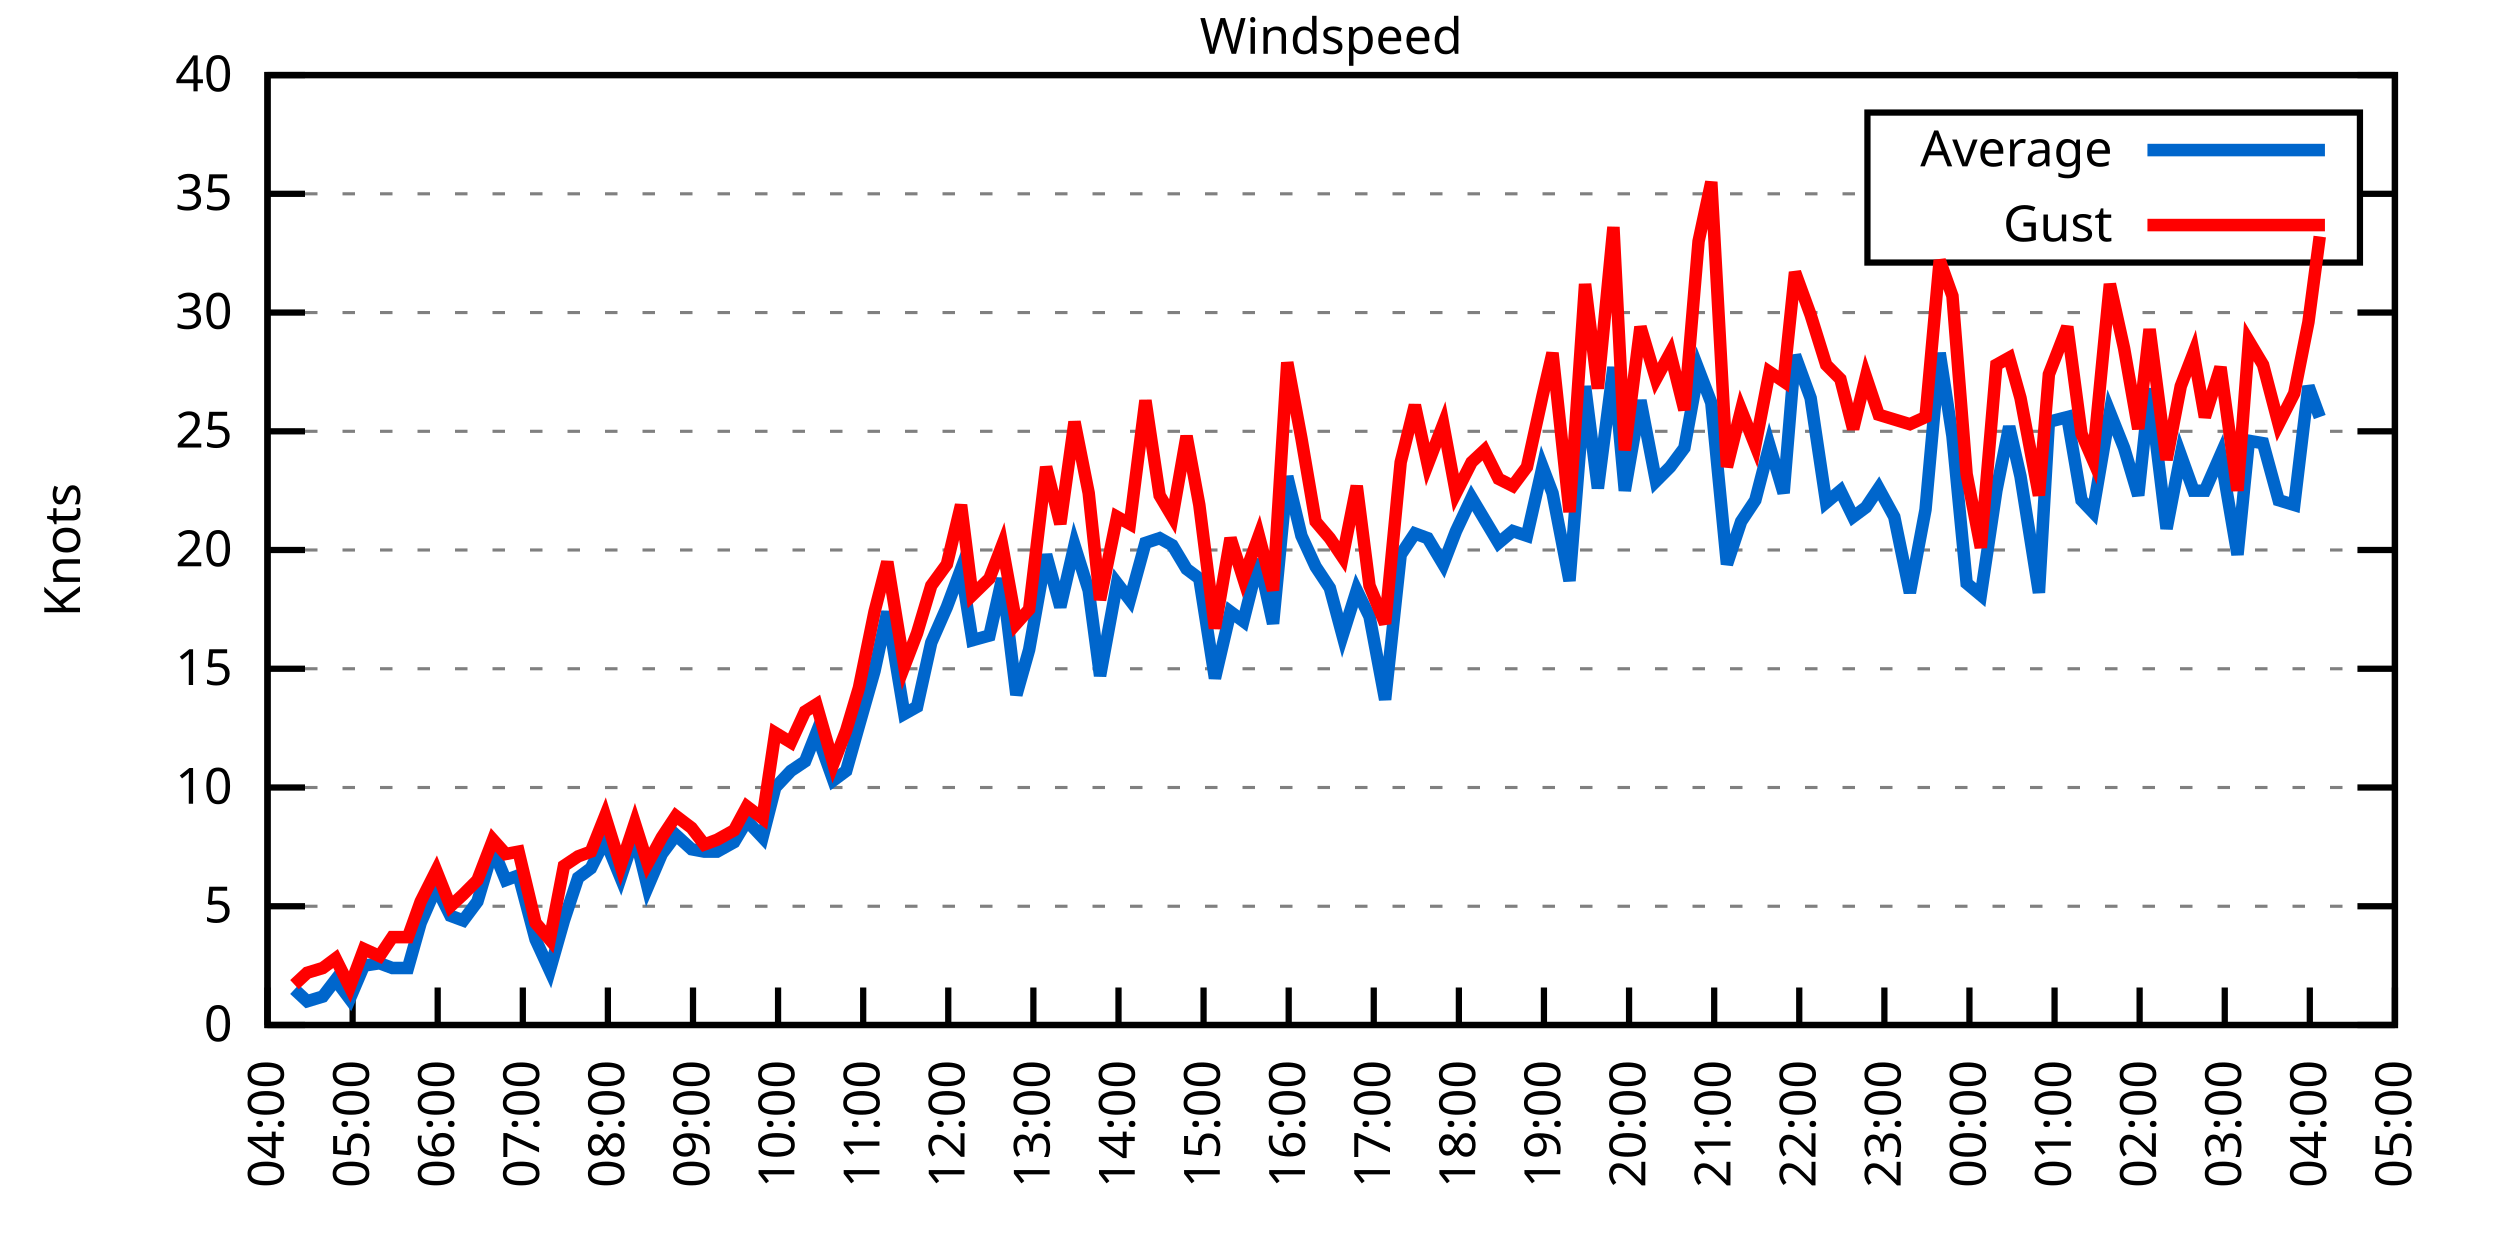
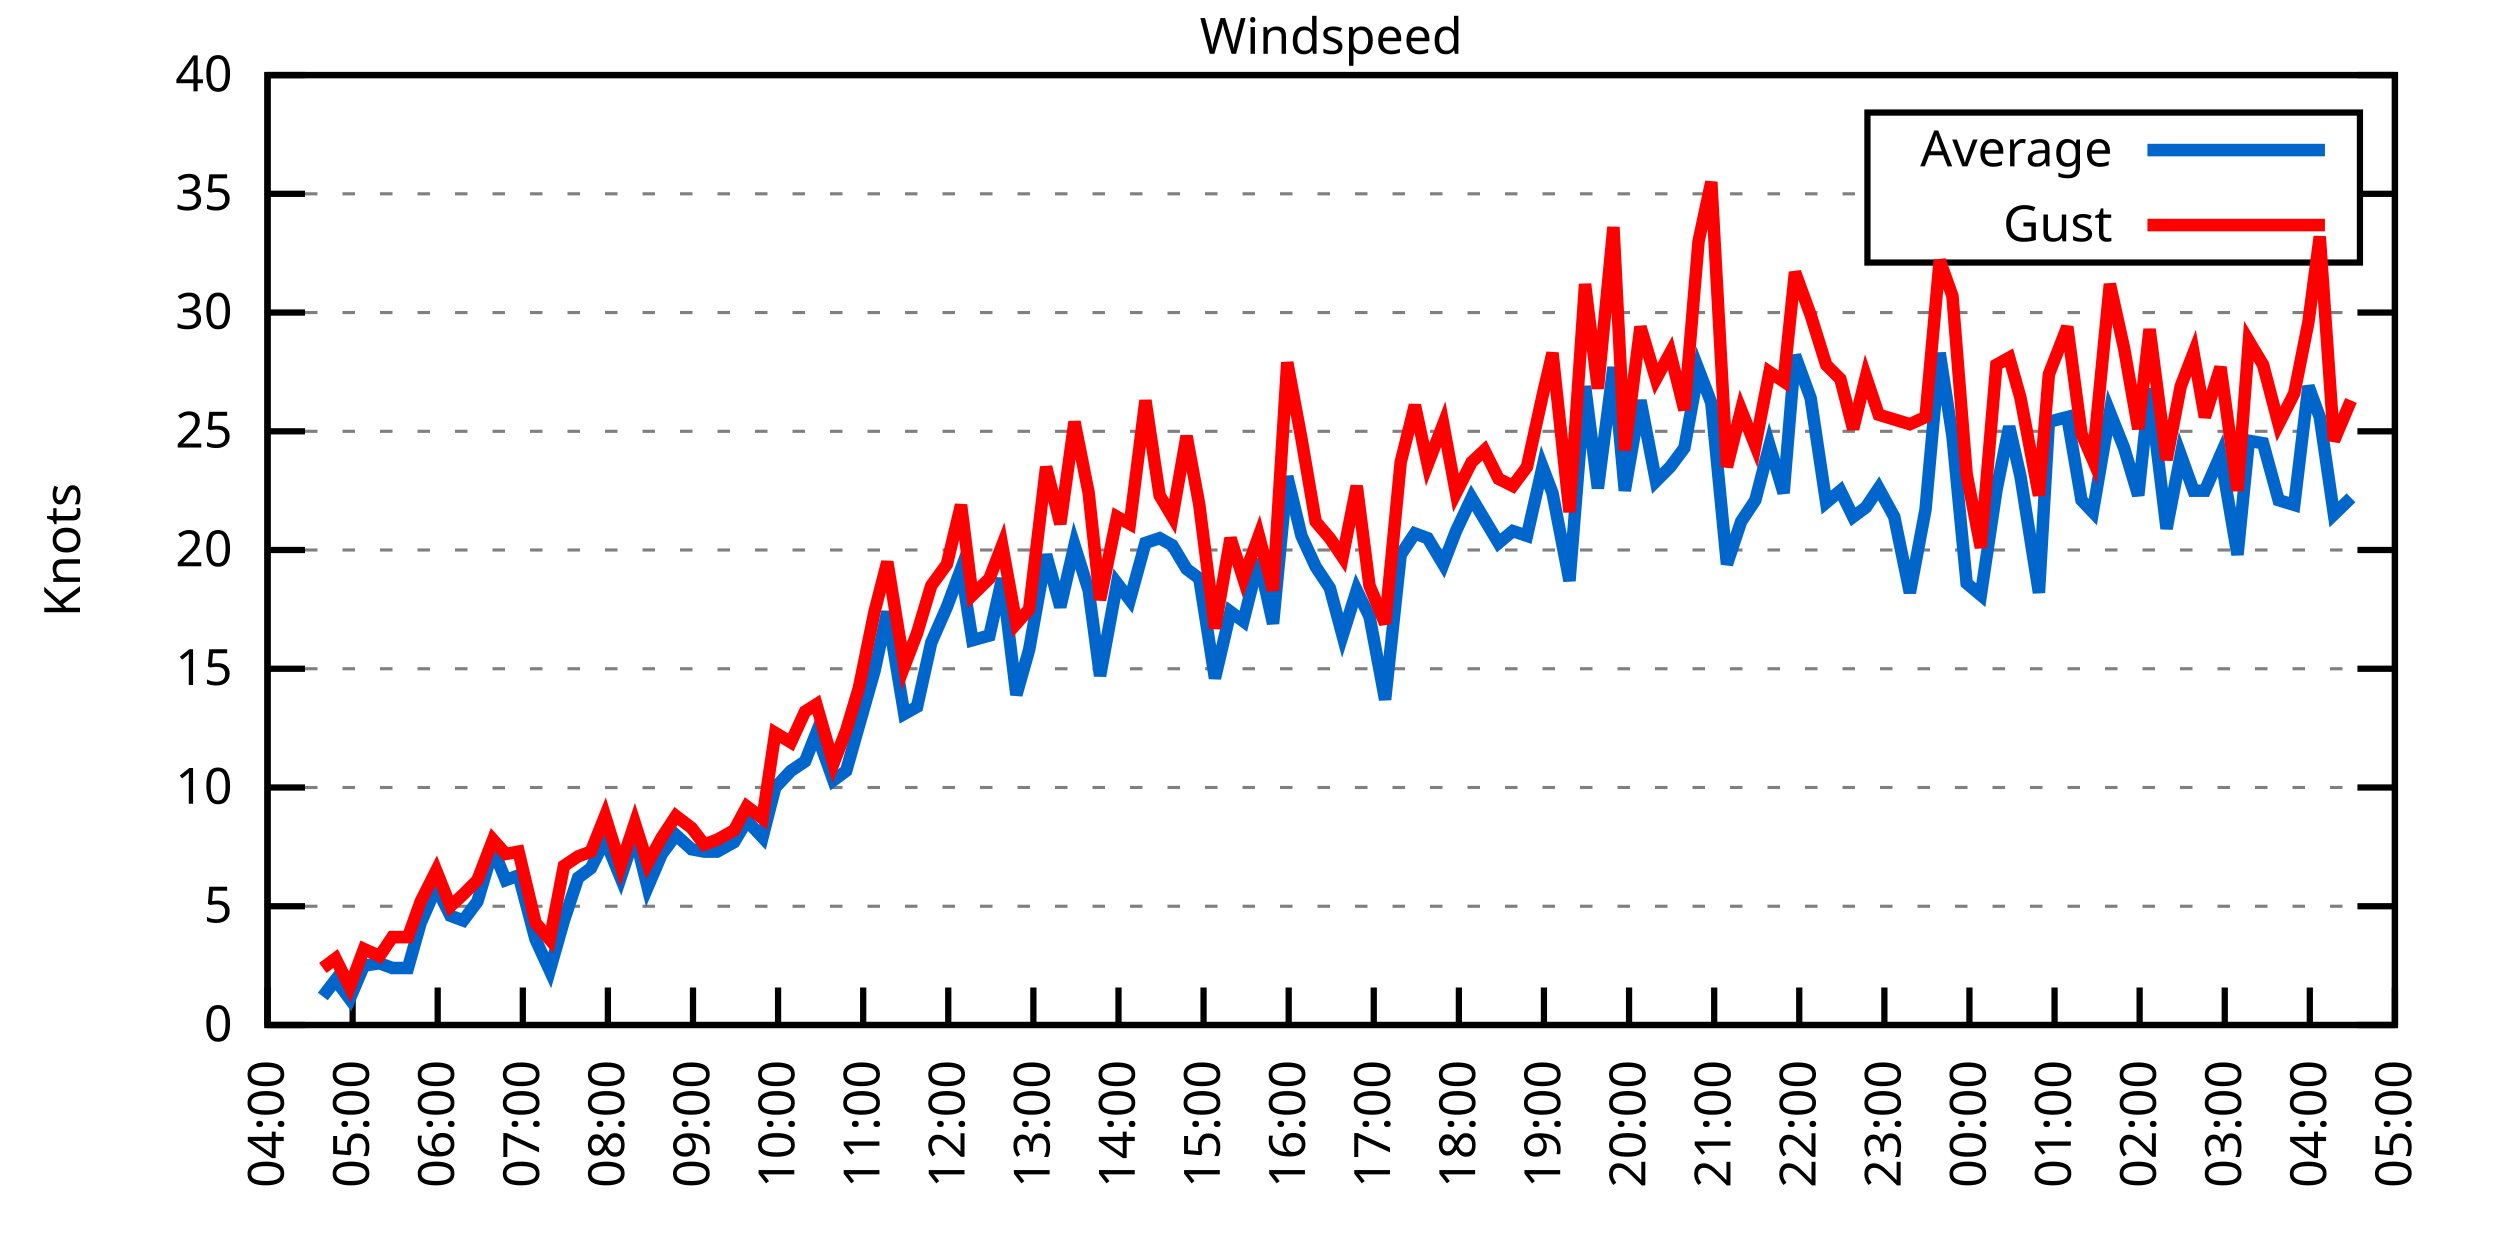
<svg xmlns="http://www.w3.org/2000/svg" xmlns:xlink="http://www.w3.org/1999/xlink" width="400" height="200" viewBox="0 0 400 200">
  <g id="gnuplot_canvas">
    <rect x="0" y="0" width="400" height="200" fill="none" />
    <defs>
      <circle id="gpDot" r="0.5" stroke-width="0.5" stroke="currentColor" />
      <path id="gpPt0" stroke-width="0.333" stroke="currentColor" d="M-1,0 h2 M0,-1 v2" />
      <path id="gpPt1" stroke-width="0.333" stroke="currentColor" d="M-1,-1 L1,1 M1,-1 L-1,1" />
      <path id="gpPt2" stroke-width="0.333" stroke="currentColor" d="M-1,0 L1,0 M0,-1 L0,1 M-1,-1 L1,1 M-1,1 L1,-1" />
      <rect id="gpPt3" stroke-width="0.333" stroke="currentColor" x="-1" y="-1" width="2" height="2" />
      <rect id="gpPt4" stroke-width="0.333" stroke="currentColor" fill="currentColor" x="-1" y="-1" width="2" height="2" />
      <circle id="gpPt5" stroke-width="0.333" stroke="currentColor" cx="0" cy="0" r="1" />
      <use xlink:href="#gpPt5" id="gpPt6" fill="currentColor" stroke="none" />
      <path id="gpPt7" stroke-width="0.333" stroke="currentColor" d="M0,-1.33 L-1.33,0.67 L1.33,0.67 z" />
      <use xlink:href="#gpPt7" id="gpPt8" fill="currentColor" stroke="none" />
      <use xlink:href="#gpPt7" id="gpPt9" stroke="currentColor" transform="rotate(180)" />
      <use xlink:href="#gpPt9" id="gpPt10" fill="currentColor" stroke="none" />
      <use xlink:href="#gpPt3" id="gpPt11" stroke="currentColor" transform="rotate(45)" />
      <use xlink:href="#gpPt11" id="gpPt12" fill="currentColor" stroke="none" />
      <path id="gpPt13" stroke-width="0.333" stroke="currentColor" d="M0,1.330 L1.265,0.411 L0.782,-1.067 L-0.782,-1.076 L-1.265,0.411 z" />
      <use xlink:href="#gpPt13" id="gpPt14" fill="currentColor" stroke="none" />
      <filter id="textbox" filterUnits="objectBoundingBox" x="0" y="0" height="1" width="1">
        <feFlood flood-color="white" flood-opacity="1" result="bgnd" />
        <feComposite in="SourceGraphic" in2="bgnd" operator="atop" />
      </filter>
      <filter id="greybox" filterUnits="objectBoundingBox" x="0" y="0" height="1" width="1">
        <feFlood flood-color="lightgrey" flood-opacity="1" result="grey" />
        <feComposite in="SourceGraphic" in2="grey" operator="atop" />
      </filter>
    </defs>
    <g fill="none" color="white" stroke="currentColor" stroke-width="1.00" stroke-linecap="butt" stroke-linejoin="miter">
</g>
    <g fill="none" color="black" stroke="currentColor" stroke-width="1.00" stroke-linecap="butt" stroke-linejoin="miter">
      <g stroke="none" shape-rendering="crispEdges">
        <polygon fill="rgb(255, 255, 255)" points="42.80,164.00 383.18,164.00 383.18,12.02 42.80,12.02 " />
      </g>
    </g>
    <g fill="none" color="black" stroke="currentColor" stroke-width="1.00" stroke-linecap="butt" stroke-linejoin="miter">
</g>
    <g fill="none" color="black" stroke="black" stroke-width="0.50" stroke-linecap="butt" stroke-linejoin="miter">
</g>
    <g fill="none" color="gray" stroke="currentColor" stroke-width="0.50" stroke-linecap="butt" stroke-linejoin="miter">
      <path stroke="gray" stroke-dasharray="2,4" class="gridline" d="M42.80,164.00 L383.19,164.00  " />
    </g>
    <g fill="none" color="gray" stroke="gray" stroke-width="1.00" stroke-linecap="butt" stroke-linejoin="miter">
</g>
    <g fill="none" color="black" stroke="currentColor" stroke-width="1.00" stroke-linecap="butt" stroke-linejoin="miter">
      <path stroke="black" d="M42.80,164.00 L48.80,164.00 M383.19,164.00 L377.19,164.00  " />
      <g transform="translate(37.20,166.60)" stroke="none" fill="black" font-family="Sans" font-size="8.00" text-anchor="end">
        <text>
          <tspan font-family="Sans"> 0</tspan>
        </text>
      </g>
    </g>
    <g fill="none" color="black" stroke="currentColor" stroke-width="1.00" stroke-linecap="butt" stroke-linejoin="miter">
</g>
    <g fill="none" color="black" stroke="black" stroke-width="0.50" stroke-linecap="butt" stroke-linejoin="miter">
</g>
    <g fill="none" color="gray" stroke="currentColor" stroke-width="0.50" stroke-linecap="butt" stroke-linejoin="miter">
      <path stroke="gray" stroke-dasharray="2,4" class="gridline" d="M42.80,145.00 L383.19,145.00  " />
    </g>
    <g fill="none" color="gray" stroke="gray" stroke-width="1.00" stroke-linecap="butt" stroke-linejoin="miter">
</g>
    <g fill="none" color="black" stroke="currentColor" stroke-width="1.00" stroke-linecap="butt" stroke-linejoin="miter">
      <path stroke="black" d="M42.80,145.00 L48.80,145.00 M383.19,145.00 L377.19,145.00  " />
      <g transform="translate(37.20,147.60)" stroke="none" fill="black" font-family="Sans" font-size="8.00" text-anchor="end">
        <text>
          <tspan font-family="Sans"> 5</tspan>
        </text>
      </g>
    </g>
    <g fill="none" color="black" stroke="currentColor" stroke-width="1.00" stroke-linecap="butt" stroke-linejoin="miter">
</g>
    <g fill="none" color="black" stroke="black" stroke-width="0.50" stroke-linecap="butt" stroke-linejoin="miter">
</g>
    <g fill="none" color="gray" stroke="currentColor" stroke-width="0.50" stroke-linecap="butt" stroke-linejoin="miter">
      <path stroke="gray" stroke-dasharray="2,4" class="gridline" d="M42.80,126.00 L383.19,126.00  " />
    </g>
    <g fill="none" color="gray" stroke="gray" stroke-width="1.00" stroke-linecap="butt" stroke-linejoin="miter">
</g>
    <g fill="none" color="black" stroke="currentColor" stroke-width="1.00" stroke-linecap="butt" stroke-linejoin="miter">
      <path stroke="black" d="M42.80,126.00 L48.80,126.00 M383.19,126.00 L377.19,126.00  " />
      <g transform="translate(37.20,128.60)" stroke="none" fill="black" font-family="Sans" font-size="8.00" text-anchor="end">
        <text>
          <tspan font-family="Sans"> 10</tspan>
        </text>
      </g>
    </g>
    <g fill="none" color="black" stroke="currentColor" stroke-width="1.00" stroke-linecap="butt" stroke-linejoin="miter">
</g>
    <g fill="none" color="black" stroke="black" stroke-width="0.50" stroke-linecap="butt" stroke-linejoin="miter">
</g>
    <g fill="none" color="gray" stroke="currentColor" stroke-width="0.50" stroke-linecap="butt" stroke-linejoin="miter">
      <path stroke="gray" stroke-dasharray="2,4" class="gridline" d="M42.80,107.00 L383.19,107.00  " />
    </g>
    <g fill="none" color="gray" stroke="gray" stroke-width="1.00" stroke-linecap="butt" stroke-linejoin="miter">
</g>
    <g fill="none" color="black" stroke="currentColor" stroke-width="1.00" stroke-linecap="butt" stroke-linejoin="miter">
      <path stroke="black" d="M42.80,107.00 L48.80,107.00 M383.19,107.00 L377.19,107.00  " />
      <g transform="translate(37.20,109.60)" stroke="none" fill="black" font-family="Sans" font-size="8.00" text-anchor="end">
        <text>
          <tspan font-family="Sans"> 15</tspan>
        </text>
      </g>
    </g>
    <g fill="none" color="black" stroke="currentColor" stroke-width="1.00" stroke-linecap="butt" stroke-linejoin="miter">
</g>
    <g fill="none" color="black" stroke="black" stroke-width="0.50" stroke-linecap="butt" stroke-linejoin="miter">
</g>
    <g fill="none" color="gray" stroke="currentColor" stroke-width="0.50" stroke-linecap="butt" stroke-linejoin="miter">
      <path stroke="gray" stroke-dasharray="2,4" class="gridline" d="M42.80,88.00 L383.19,88.00  " />
    </g>
    <g fill="none" color="gray" stroke="gray" stroke-width="1.00" stroke-linecap="butt" stroke-linejoin="miter">
</g>
    <g fill="none" color="black" stroke="currentColor" stroke-width="1.00" stroke-linecap="butt" stroke-linejoin="miter">
      <path stroke="black" d="M42.80,88.00 L48.80,88.00 M383.19,88.00 L377.19,88.00  " />
      <g transform="translate(37.20,90.60)" stroke="none" fill="black" font-family="Sans" font-size="8.00" text-anchor="end">
        <text>
          <tspan font-family="Sans"> 20</tspan>
        </text>
      </g>
    </g>
    <g fill="none" color="black" stroke="currentColor" stroke-width="1.00" stroke-linecap="butt" stroke-linejoin="miter">
</g>
    <g fill="none" color="black" stroke="black" stroke-width="0.50" stroke-linecap="butt" stroke-linejoin="miter">
</g>
    <g fill="none" color="gray" stroke="currentColor" stroke-width="0.50" stroke-linecap="butt" stroke-linejoin="miter">
      <path stroke="gray" stroke-dasharray="2,4" class="gridline" d="M42.80,69.01 L383.19,69.01  " />
    </g>
    <g fill="none" color="gray" stroke="gray" stroke-width="1.00" stroke-linecap="butt" stroke-linejoin="miter">
</g>
    <g fill="none" color="black" stroke="currentColor" stroke-width="1.00" stroke-linecap="butt" stroke-linejoin="miter">
      <path stroke="black" d="M42.80,69.01 L48.80,69.01 M383.19,69.01 L377.19,69.01  " />
      <g transform="translate(37.20,71.61)" stroke="none" fill="black" font-family="Sans" font-size="8.00" text-anchor="end">
        <text>
          <tspan font-family="Sans"> 25</tspan>
        </text>
      </g>
    </g>
    <g fill="none" color="black" stroke="currentColor" stroke-width="1.00" stroke-linecap="butt" stroke-linejoin="miter">
</g>
    <g fill="none" color="black" stroke="black" stroke-width="0.50" stroke-linecap="butt" stroke-linejoin="miter">
</g>
    <g fill="none" color="gray" stroke="currentColor" stroke-width="0.50" stroke-linecap="butt" stroke-linejoin="miter">
      <path stroke="gray" stroke-dasharray="2,4" class="gridline" d="M42.80,50.01 L383.19,50.01  " />
    </g>
    <g fill="none" color="gray" stroke="gray" stroke-width="1.00" stroke-linecap="butt" stroke-linejoin="miter">
</g>
    <g fill="none" color="black" stroke="currentColor" stroke-width="1.00" stroke-linecap="butt" stroke-linejoin="miter">
      <path stroke="black" d="M42.80,50.01 L48.80,50.01 M383.19,50.01 L377.19,50.01  " />
      <g transform="translate(37.20,52.61)" stroke="none" fill="black" font-family="Sans" font-size="8.00" text-anchor="end">
        <text>
          <tspan font-family="Sans"> 30</tspan>
        </text>
      </g>
    </g>
    <g fill="none" color="black" stroke="currentColor" stroke-width="1.00" stroke-linecap="butt" stroke-linejoin="miter">
</g>
    <g fill="none" color="black" stroke="black" stroke-width="0.50" stroke-linecap="butt" stroke-linejoin="miter">
</g>
    <g fill="none" color="gray" stroke="currentColor" stroke-width="0.50" stroke-linecap="butt" stroke-linejoin="miter">
      <path stroke="gray" stroke-dasharray="2,4" class="gridline" d="M42.80,31.01 L298.79,31.01 M377.59,31.01 L383.19,31.01  " />
    </g>
    <g fill="none" color="gray" stroke="gray" stroke-width="1.00" stroke-linecap="butt" stroke-linejoin="miter">
</g>
    <g fill="none" color="black" stroke="currentColor" stroke-width="1.00" stroke-linecap="butt" stroke-linejoin="miter">
      <path stroke="black" d="M42.80,31.01 L48.80,31.01 M383.19,31.01 L377.19,31.01  " />
      <g transform="translate(37.20,33.61)" stroke="none" fill="black" font-family="Sans" font-size="8.00" text-anchor="end">
        <text>
          <tspan font-family="Sans"> 35</tspan>
        </text>
      </g>
    </g>
    <g fill="none" color="black" stroke="currentColor" stroke-width="1.00" stroke-linecap="butt" stroke-linejoin="miter">
</g>
    <g fill="none" color="black" stroke="black" stroke-width="0.50" stroke-linecap="butt" stroke-linejoin="miter">
</g>
    <g fill="none" color="gray" stroke="currentColor" stroke-width="0.50" stroke-linecap="butt" stroke-linejoin="miter">
      <path stroke="gray" stroke-dasharray="2,4" class="gridline" d="M42.80,12.01 L383.19,12.01  " />
    </g>
    <g fill="none" color="gray" stroke="gray" stroke-width="1.00" stroke-linecap="butt" stroke-linejoin="miter">
</g>
    <g fill="none" color="black" stroke="currentColor" stroke-width="1.00" stroke-linecap="butt" stroke-linejoin="miter">
      <path stroke="black" d="M42.80,12.01 L48.80,12.01 M383.19,12.01 L377.19,12.01  " />
      <g transform="translate(37.20,14.61)" stroke="none" fill="black" font-family="Sans" font-size="8.00" text-anchor="end">
        <text>
          <tspan font-family="Sans"> 40</tspan>
        </text>
      </g>
    </g>
    <g fill="none" color="black" stroke="currentColor" stroke-width="1.00" stroke-linecap="butt" stroke-linejoin="miter">
      <path stroke="black" d="M42.80,164.00 L42.80,158.00  " />
      <g transform="translate(45.40,169.60) rotate(270.00)" stroke="none" fill="black" font-family="Sans" font-size="8.00" text-anchor="end">
        <text>
          <tspan font-family="Sans">04:00</tspan>
        </text>
      </g>
    </g>
    <g fill="none" color="black" stroke="currentColor" stroke-width="1.00" stroke-linecap="butt" stroke-linejoin="miter">
      <path stroke="black" d="M56.42,164.00 L56.42,158.00  " />
      <g transform="translate(59.02,169.60) rotate(270.00)" stroke="none" fill="black" font-family="Sans" font-size="8.00" text-anchor="end">
        <text>
          <tspan font-family="Sans">05:00</tspan>
        </text>
      </g>
    </g>
    <g fill="none" color="black" stroke="currentColor" stroke-width="1.00" stroke-linecap="butt" stroke-linejoin="miter">
      <path stroke="black" d="M70.03,164.00 L70.03,158.00  " />
      <g transform="translate(72.63,169.60) rotate(270.00)" stroke="none" fill="black" font-family="Sans" font-size="8.00" text-anchor="end">
        <text>
          <tspan font-family="Sans">06:00</tspan>
        </text>
      </g>
    </g>
    <g fill="none" color="black" stroke="currentColor" stroke-width="1.00" stroke-linecap="butt" stroke-linejoin="miter">
      <path stroke="black" d="M83.65,164.00 L83.65,158.00  " />
      <g transform="translate(86.25,169.60) rotate(270.00)" stroke="none" fill="black" font-family="Sans" font-size="8.00" text-anchor="end">
        <text>
          <tspan font-family="Sans">07:00</tspan>
        </text>
      </g>
    </g>
    <g fill="none" color="black" stroke="currentColor" stroke-width="1.00" stroke-linecap="butt" stroke-linejoin="miter">
      <path stroke="black" d="M97.26,164.00 L97.26,158.00  " />
      <g transform="translate(99.86,169.60) rotate(270.00)" stroke="none" fill="black" font-family="Sans" font-size="8.00" text-anchor="end">
        <text>
          <tspan font-family="Sans">08:00</tspan>
        </text>
      </g>
    </g>
    <g fill="none" color="black" stroke="currentColor" stroke-width="1.00" stroke-linecap="butt" stroke-linejoin="miter">
      <path stroke="black" d="M110.88,164.00 L110.88,158.00  " />
      <g transform="translate(113.48,169.60) rotate(270.00)" stroke="none" fill="black" font-family="Sans" font-size="8.00" text-anchor="end">
        <text>
          <tspan font-family="Sans">09:00</tspan>
        </text>
      </g>
    </g>
    <g fill="none" color="black" stroke="currentColor" stroke-width="1.00" stroke-linecap="butt" stroke-linejoin="miter">
      <path stroke="black" d="M124.49,164.00 L124.49,158.00  " />
      <g transform="translate(127.09,169.60) rotate(270.00)" stroke="none" fill="black" font-family="Sans" font-size="8.00" text-anchor="end">
        <text>
          <tspan font-family="Sans">10:00</tspan>
        </text>
      </g>
    </g>
    <g fill="none" color="black" stroke="currentColor" stroke-width="1.00" stroke-linecap="butt" stroke-linejoin="miter">
      <path stroke="black" d="M138.11,164.00 L138.11,158.00  " />
      <g transform="translate(140.71,169.60) rotate(270.00)" stroke="none" fill="black" font-family="Sans" font-size="8.00" text-anchor="end">
        <text>
          <tspan font-family="Sans">11:00</tspan>
        </text>
      </g>
    </g>
    <g fill="none" color="black" stroke="currentColor" stroke-width="1.00" stroke-linecap="butt" stroke-linejoin="miter">
      <path stroke="black" d="M151.72,164.00 L151.72,158.00  " />
      <g transform="translate(154.32,169.60) rotate(270.00)" stroke="none" fill="black" font-family="Sans" font-size="8.00" text-anchor="end">
        <text>
          <tspan font-family="Sans">12:00</tspan>
        </text>
      </g>
    </g>
    <g fill="none" color="black" stroke="currentColor" stroke-width="1.00" stroke-linecap="butt" stroke-linejoin="miter">
      <path stroke="black" d="M165.34,164.00 L165.34,158.00  " />
      <g transform="translate(167.94,169.60) rotate(270.00)" stroke="none" fill="black" font-family="Sans" font-size="8.00" text-anchor="end">
        <text>
          <tspan font-family="Sans">13:00</tspan>
        </text>
      </g>
    </g>
    <g fill="none" color="black" stroke="currentColor" stroke-width="1.00" stroke-linecap="butt" stroke-linejoin="miter">
      <path stroke="black" d="M178.96,164.00 L178.96,158.00  " />
      <g transform="translate(181.56,169.60) rotate(270.00)" stroke="none" fill="black" font-family="Sans" font-size="8.00" text-anchor="end">
        <text>
          <tspan font-family="Sans">14:00</tspan>
        </text>
      </g>
    </g>
    <g fill="none" color="black" stroke="currentColor" stroke-width="1.00" stroke-linecap="butt" stroke-linejoin="miter">
      <path stroke="black" d="M192.57,164.00 L192.57,158.00  " />
      <g transform="translate(195.17,169.60) rotate(270.00)" stroke="none" fill="black" font-family="Sans" font-size="8.00" text-anchor="end">
        <text>
          <tspan font-family="Sans">15:00</tspan>
        </text>
      </g>
    </g>
    <g fill="none" color="black" stroke="currentColor" stroke-width="1.00" stroke-linecap="butt" stroke-linejoin="miter">
      <path stroke="black" d="M206.19,164.00 L206.19,158.00  " />
      <g transform="translate(208.79,169.60) rotate(270.00)" stroke="none" fill="black" font-family="Sans" font-size="8.00" text-anchor="end">
        <text>
          <tspan font-family="Sans">16:00</tspan>
        </text>
      </g>
    </g>
    <g fill="none" color="black" stroke="currentColor" stroke-width="1.00" stroke-linecap="butt" stroke-linejoin="miter">
      <path stroke="black" d="M219.80,164.00 L219.80,158.00  " />
      <g transform="translate(222.40,169.60) rotate(270.00)" stroke="none" fill="black" font-family="Sans" font-size="8.00" text-anchor="end">
        <text>
          <tspan font-family="Sans">17:00</tspan>
        </text>
      </g>
    </g>
    <g fill="none" color="black" stroke="currentColor" stroke-width="1.00" stroke-linecap="butt" stroke-linejoin="miter">
      <path stroke="black" d="M233.42,164.00 L233.42,158.00  " />
      <g transform="translate(236.02,169.60) rotate(270.00)" stroke="none" fill="black" font-family="Sans" font-size="8.00" text-anchor="end">
        <text>
          <tspan font-family="Sans">18:00</tspan>
        </text>
      </g>
    </g>
    <g fill="none" color="black" stroke="currentColor" stroke-width="1.00" stroke-linecap="butt" stroke-linejoin="miter">
      <path stroke="black" d="M247.03,164.00 L247.03,158.00  " />
      <g transform="translate(249.63,169.60) rotate(270.00)" stroke="none" fill="black" font-family="Sans" font-size="8.00" text-anchor="end">
        <text>
          <tspan font-family="Sans">19:00</tspan>
        </text>
      </g>
    </g>
    <g fill="none" color="black" stroke="currentColor" stroke-width="1.00" stroke-linecap="butt" stroke-linejoin="miter">
      <path stroke="black" d="M260.65,164.00 L260.65,158.00  " />
      <g transform="translate(263.25,169.60) rotate(270.00)" stroke="none" fill="black" font-family="Sans" font-size="8.00" text-anchor="end">
        <text>
          <tspan font-family="Sans">20:00</tspan>
        </text>
      </g>
    </g>
    <g fill="none" color="black" stroke="currentColor" stroke-width="1.00" stroke-linecap="butt" stroke-linejoin="miter">
      <path stroke="black" d="M274.27,164.00 L274.27,158.00  " />
      <g transform="translate(276.87,169.60) rotate(270.00)" stroke="none" fill="black" font-family="Sans" font-size="8.00" text-anchor="end">
        <text>
          <tspan font-family="Sans">21:00</tspan>
        </text>
      </g>
    </g>
    <g fill="none" color="black" stroke="currentColor" stroke-width="1.00" stroke-linecap="butt" stroke-linejoin="miter">
      <path stroke="black" d="M287.88,164.00 L287.88,158.00  " />
      <g transform="translate(290.48,169.60) rotate(270.00)" stroke="none" fill="black" font-family="Sans" font-size="8.00" text-anchor="end">
        <text>
          <tspan font-family="Sans">22:00</tspan>
        </text>
      </g>
    </g>
    <g fill="none" color="black" stroke="currentColor" stroke-width="1.00" stroke-linecap="butt" stroke-linejoin="miter">
      <path stroke="black" d="M301.50,164.00 L301.50,158.00  " />
      <g transform="translate(304.10,169.60) rotate(270.00)" stroke="none" fill="black" font-family="Sans" font-size="8.00" text-anchor="end">
        <text>
          <tspan font-family="Sans">23:00</tspan>
        </text>
      </g>
    </g>
    <g fill="none" color="black" stroke="currentColor" stroke-width="1.00" stroke-linecap="butt" stroke-linejoin="miter">
      <path stroke="black" d="M315.11,164.00 L315.11,158.00  " />
      <g transform="translate(317.71,169.60) rotate(270.00)" stroke="none" fill="black" font-family="Sans" font-size="8.00" text-anchor="end">
        <text>
          <tspan font-family="Sans">00:00</tspan>
        </text>
      </g>
    </g>
    <g fill="none" color="black" stroke="currentColor" stroke-width="1.00" stroke-linecap="butt" stroke-linejoin="miter">
      <path stroke="black" d="M328.73,164.00 L328.73,158.00  " />
      <g transform="translate(331.33,169.60) rotate(270.00)" stroke="none" fill="black" font-family="Sans" font-size="8.00" text-anchor="end">
        <text>
          <tspan font-family="Sans">01:00</tspan>
        </text>
      </g>
    </g>
    <g fill="none" color="black" stroke="currentColor" stroke-width="1.00" stroke-linecap="butt" stroke-linejoin="miter">
      <path stroke="black" d="M342.34,164.00 L342.34,158.00  " />
      <g transform="translate(344.94,169.60) rotate(270.00)" stroke="none" fill="black" font-family="Sans" font-size="8.00" text-anchor="end">
        <text>
          <tspan font-family="Sans">02:00</tspan>
        </text>
      </g>
    </g>
    <g fill="none" color="black" stroke="currentColor" stroke-width="1.00" stroke-linecap="butt" stroke-linejoin="miter">
      <path stroke="black" d="M355.96,164.00 L355.96,158.00  " />
      <g transform="translate(358.56,169.60) rotate(270.00)" stroke="none" fill="black" font-family="Sans" font-size="8.00" text-anchor="end">
        <text>
          <tspan font-family="Sans">03:00</tspan>
        </text>
      </g>
    </g>
    <g fill="none" color="black" stroke="currentColor" stroke-width="1.00" stroke-linecap="butt" stroke-linejoin="miter">
      <path stroke="black" d="M369.57,164.00 L369.57,158.00  " />
      <g transform="translate(372.17,169.60) rotate(270.00)" stroke="none" fill="black" font-family="Sans" font-size="8.00" text-anchor="end">
        <text>
          <tspan font-family="Sans">04:00</tspan>
        </text>
      </g>
    </g>
    <g fill="none" color="black" stroke="currentColor" stroke-width="1.00" stroke-linecap="butt" stroke-linejoin="miter">
      <path stroke="black" d="M383.19,164.00 L383.19,158.00  " />
      <g transform="translate(385.79,169.60) rotate(270.00)" stroke="none" fill="black" font-family="Sans" font-size="8.00" text-anchor="end">
        <text>
          <tspan font-family="Sans">05:00</tspan>
        </text>
      </g>
    </g>
    <g fill="none" color="black" stroke="currentColor" stroke-width="1.00" stroke-linecap="butt" stroke-linejoin="miter">
</g>
    <g fill="none" color="black" stroke="currentColor" stroke-width="1.00" stroke-linecap="butt" stroke-linejoin="miter">
      <path stroke="black" d="M42.80,12.01 L42.80,164.00 L383.19,164.00 L383.19,12.01 L42.80,12.01 Z  " />
    </g>
    <g fill="none" color="black" stroke="currentColor" stroke-width="1.00" stroke-linecap="butt" stroke-linejoin="miter">
</g>
    <g fill="none" color="black" stroke="currentColor" stroke-width="1.00" stroke-linecap="butt" stroke-linejoin="miter">
      <path stroke="black" d="M298.79,42.01 L298.79,18.01 L377.59,18.01 L377.59,42.01 L298.79,42.01 Z  " />
    </g>
    <g id="Windspeed_plot_1">
      <g fill="none" color="white" stroke="black" stroke-width="2.00" stroke-linecap="butt" stroke-linejoin="miter">
</g>
      <g fill="none" color="black" stroke="currentColor" stroke-width="2.00" stroke-linecap="butt" stroke-linejoin="miter">
        <g transform="translate(337.99,26.61)" stroke="none" fill="black" font-family="Sans" font-size="8.00" text-anchor="end">
          <text>
            <tspan font-family="Sans">Average</tspan>
          </text>
        </g>
      </g>
      <g fill="none" color="black" stroke="currentColor" stroke-width="2.00" stroke-linecap="butt" stroke-linejoin="miter">
-         <path stroke="rgb(  0, 102, 204)" d="M343.59,24.01 L371.99,24.01 M47.11,158.30 L49.15,160.20 L51.65,159.44 L53.69,156.78 L55.96,159.82 L58.23,154.50   L60.73,154.12 L62.77,154.88 L65.27,154.88 L67.31,147.66 L69.80,141.96 L72.07,146.52 L74.12,147.28 L76.39,144.24   L78.88,135.88 L80.92,140.82 L82.97,140.06 L85.69,150.32 L87.96,155.26 L90.23,147.28 L92.50,140.44 L94.54,138.92   L96.81,134.36 L99.30,140.44 L101.57,133.60 L103.62,141.96 L105.89,136.64 L108.15,133.60 L110.65,135.88 L112.69,136.26   L114.74,136.26 L117.46,134.74 L119.50,131.32 L122.00,133.98 L124.04,126.00 L126.54,123.34 L128.81,121.82 L130.62,117.26   L133.34,124.86 L135.39,123.34 L137.43,116.12 L139.92,107.38 L141.97,97.88 L144.69,114.22 L146.73,113.08 L149.00,102.82   L151.50,97.12 L153.77,91.04 L155.58,102.44 L158.31,101.68 L160.35,92.56 L162.62,111.18 L164.66,103.96 L167.38,88.76   L169.65,97.12 L171.92,87.25 L174.19,94.46 L176.01,108.14 L178.73,93.32 L180.77,95.98 L183.27,86.87 L185.54,86.11   L187.58,87.25 L189.85,91.04 L191.89,92.56 L194.39,108.52 L196.88,97.88 L198.93,99.40 L201.42,89.52 L203.69,99.78   L205.96,76.23 L208.23,85.73 L210.50,90.66 L212.77,94.08 L214.81,101.68 L217.08,94.46 L219.12,98.64 L221.62,111.94   L224.11,88.76 L226.38,85.35 L228.43,86.11 L230.92,90.28 L232.96,84.97 L235.46,79.65 L237.50,83.07 L239.77,86.87   L242.04,84.97 L244.31,85.73 L246.81,74.71 L248.40,78.89 L251.12,92.94 L253.61,61.79 L255.66,78.13 L258.15,58.75   L259.97,78.51 L262.47,64.07 L264.96,76.99 L267.23,74.71 L269.50,71.67 L271.77,59.13 L273.81,64.45 L276.31,90.28   L278.58,83.45 L280.85,80.03 L283.12,71.29 L285.38,78.89 L287.20,56.85 L289.70,63.69 L292.19,80.41 L294.46,78.51   L296.50,82.69 L298.55,81.17 L300.59,78.13 L303.08,82.69 L305.58,94.84 L308.08,81.55 L310.35,56.47 L312.39,69.77   L314.66,93.32 L316.93,95.22 L319.42,78.51 L321.47,68.25 L323.28,76.23 L326.23,94.84 L327.82,67.49 L330.77,66.73   L333.04,80.03 L334.85,81.93 L337.58,65.97 L339.85,71.67 L342.12,79.27 L343.93,62.17 L346.65,84.59 L348.92,72.81   L350.97,78.51 L352.78,78.51 L355.28,72.81 L358.00,88.76 L359.82,70.53 L362.09,70.91 L364.58,80.03 L367.08,80.79   L369.35,61.79 L371.16,66.73  " />
+         <path stroke="rgb(  0, 102, 204)" d="M343.59,24.01 L371.99,24.01 M51.65,159.44 L53.69,156.78 L55.96,159.82 L58.23,154.50 L60.73,154.12 L62.77,154.88   L65.27,154.88 L67.31,147.66 L69.80,141.96 L72.07,146.52 L74.12,147.28 L76.39,144.24 L78.88,135.88 L80.92,140.82   L82.97,140.06 L85.69,150.32 L87.96,155.26 L90.23,147.28 L92.50,140.44 L94.54,138.92 L96.81,134.36 L99.30,140.44   L101.57,133.60 L103.62,141.96 L105.89,136.64 L108.15,133.60 L110.65,135.88 L112.69,136.26 L114.74,136.26 L117.46,134.74   L119.50,131.32 L122.00,133.98 L124.04,126.00 L126.54,123.34 L128.81,121.82 L130.62,117.26 L133.34,124.86 L135.39,123.34   L137.43,116.12 L139.92,107.38 L141.97,97.88 L144.69,114.22 L146.73,113.08 L149.00,102.82 L151.50,97.12 L153.77,91.04   L155.58,102.44 L158.31,101.68 L160.35,92.56 L162.62,111.18 L164.66,103.96 L167.38,88.76 L169.65,97.12 L171.92,87.25   L174.19,94.46 L176.01,108.14 L178.73,93.32 L180.77,95.98 L183.27,86.87 L185.54,86.11 L187.58,87.25 L189.85,91.04   L191.89,92.56 L194.39,108.52 L196.88,97.88 L198.93,99.40 L201.42,89.52 L203.69,99.78 L205.96,76.23 L208.23,85.73   L210.50,90.66 L212.77,94.08 L214.81,101.68 L217.08,94.46 L219.12,98.64 L221.62,111.94 L224.11,88.76 L226.38,85.35   L228.43,86.11 L230.92,90.28 L232.96,84.97 L235.46,79.65 L237.50,83.07 L239.77,86.87 L242.04,84.97 L244.31,85.73   L246.81,74.71 L248.40,78.89 L251.12,92.94 L253.61,61.79 L255.66,78.13 L258.15,58.75 L259.97,78.51 L262.47,64.07   L264.96,76.99 L267.23,74.71 L269.50,71.67 L271.77,59.13 L273.81,64.45 L276.31,90.28 L278.58,83.45 L280.85,80.03   L283.12,71.29 L285.38,78.89 L287.20,56.85 L289.70,63.69 L292.19,80.41 L294.46,78.51 L296.50,82.69 L298.55,81.17   L300.59,78.13 L303.08,82.69 L305.58,94.84 L308.08,81.55 L310.35,56.47 L312.39,69.77 L314.66,93.32 L316.93,95.22   L319.42,78.51 L321.47,68.25 L323.28,76.23 L326.23,94.84 L327.82,67.49 L330.77,66.73 L333.04,80.03 L334.85,81.93   L337.58,65.97 L339.85,71.67 L342.12,79.27 L343.93,62.17 L346.65,84.59 L348.92,72.81 L350.97,78.51 L352.78,78.51   L355.28,72.81 L358.00,88.76 L359.82,70.53 L362.09,70.91 L364.58,80.03 L367.08,80.79 L369.35,61.79 L371.16,66.73   L373.43,82.31 L376.16,79.65  " />
      </g>
    </g>
    <g id="Windspeed_plot_2">
      <g fill="none" color="black" stroke="currentColor" stroke-width="2.00" stroke-linecap="butt" stroke-linejoin="miter">
        <g transform="translate(337.99,38.61)" stroke="none" fill="black" font-family="Sans" font-size="8.00" text-anchor="end">
          <text>
            <tspan font-family="Sans">Gust</tspan>
          </text>
        </g>
      </g>
      <g fill="none" color="black" stroke="currentColor" stroke-width="2.00" stroke-linecap="butt" stroke-linejoin="miter">
-         <path stroke="rgb(255,   0,   0)" d="M343.59,36.01 L371.99,36.01 M47.11,157.54 L49.15,155.64 L51.65,154.88 L53.69,153.36 L55.96,157.92 L58.23,151.84   L60.73,152.98 L62.77,149.94 L65.27,149.94 L67.31,144.24 L69.80,139.30 L72.07,145.00 L74.12,143.10 L76.39,140.82   L78.88,134.36 L80.92,136.64 L82.97,136.26 L85.69,147.66 L87.96,150.32 L90.23,138.54 L92.50,137.02 L94.54,136.26   L96.81,130.56 L99.30,138.54 L101.57,131.70 L103.62,138.16 L105.89,133.98 L108.15,130.56 L110.65,132.46 L112.69,135.12   L114.74,134.36 L117.46,132.84 L119.50,129.04 L122.00,130.94 L124.04,117.26 L126.54,118.78 L128.81,113.84 L130.62,112.70   L133.34,122.20 L135.39,116.88 L137.43,110.04 L139.92,97.88 L141.97,89.90 L144.69,106.62 L146.73,101.30 L149.00,93.70   L151.50,90.28 L153.77,80.79 L155.58,95.22 L158.31,92.56 L160.35,87.25 L162.62,99.78 L164.66,97.50 L167.38,74.71   L169.65,83.83 L171.92,67.49 L174.19,78.89 L176.01,95.98 L178.73,82.69 L180.77,83.83 L183.27,64.07 L185.54,79.27   L187.58,82.69 L189.85,69.77 L191.89,80.79 L194.39,100.54 L196.88,86.11 L198.93,92.56 L201.42,85.73 L203.69,94.46   L205.96,57.99 L208.23,70.15 L210.50,83.45 L212.77,86.11 L214.81,89.14 L217.08,77.75 L219.12,93.70 L221.62,99.78   L224.11,73.95 L226.38,64.83 L228.43,74.33 L230.92,67.87 L232.96,78.89 L235.46,73.95 L237.50,72.05 L239.77,76.61   L242.04,77.75 L244.31,74.71 L246.81,63.31 L248.40,56.47 L251.12,81.93 L253.61,45.45 L255.66,62.17 L258.15,36.33   L259.97,72.05 L262.47,52.29 L264.96,60.65 L267.23,56.47 L269.50,65.59 L271.77,38.61 L273.81,29.11 L276.31,74.71   L278.58,65.59 L280.85,71.29 L283.12,59.51 L285.38,61.03 L287.20,43.55 L289.70,50.39 L292.19,58.37 L294.46,60.65   L296.50,68.63 L298.55,60.27 L300.59,66.35 L303.08,67.11 L305.58,67.87 L308.08,66.73 L310.35,41.65 L312.39,47.35   L314.66,75.85 L316.93,87.63 L319.42,58.37 L321.47,57.23 L323.28,63.69 L326.23,79.27 L327.82,59.89 L330.77,52.29   L333.04,69.39 L334.85,73.57 L337.58,45.45 L339.85,55.71 L342.12,68.63 L343.93,52.67 L346.65,73.57 L348.92,61.79   L350.97,56.47 L352.78,66.73 L355.28,58.75 L358.00,78.51 L359.82,54.57 L362.09,58.37 L364.58,67.87 L367.08,62.93   L369.35,51.53 L371.16,37.85  " />
+         <path stroke="rgb(255,   0,   0)" d="M343.59,36.01 L371.99,36.01 M51.65,154.88 L53.69,153.36 L55.96,157.92 L58.23,151.84 L60.73,152.98 L62.77,149.94   L65.27,149.94 L67.31,144.24 L69.80,139.30 L72.07,145.00 L74.12,143.10 L76.39,140.82 L78.88,134.36 L80.92,136.64   L82.97,136.26 L85.69,147.66 L87.96,150.32 L90.23,138.54 L92.50,137.02 L94.54,136.26 L96.81,130.56 L99.30,138.54   L101.57,131.70 L103.62,138.16 L105.89,133.98 L108.15,130.56 L110.65,132.46 L112.69,135.12 L114.74,134.36 L117.46,132.84   L119.50,129.04 L122.00,130.94 L124.04,117.26 L126.54,118.78 L128.81,113.84 L130.62,112.70 L133.34,122.20 L135.39,116.88   L137.43,110.04 L139.92,97.88 L141.97,89.90 L144.69,106.62 L146.73,101.30 L149.00,93.70 L151.50,90.28 L153.77,80.79   L155.58,95.22 L158.31,92.56 L160.35,87.25 L162.62,99.78 L164.66,97.50 L167.38,74.71 L169.65,83.83 L171.92,67.49   L174.19,78.89 L176.01,95.98 L178.73,82.69 L180.77,83.83 L183.27,64.07 L185.54,79.27 L187.58,82.69 L189.85,69.77   L191.89,80.79 L194.39,100.54 L196.88,86.11 L198.93,92.56 L201.42,85.73 L203.69,94.46 L205.96,57.99 L208.23,70.15   L210.50,83.45 L212.77,86.11 L214.81,89.14 L217.08,77.75 L219.12,93.70 L221.62,99.78 L224.11,73.95 L226.38,64.83   L228.43,74.33 L230.92,67.87 L232.96,78.89 L235.46,73.95 L237.50,72.05 L239.77,76.61 L242.04,77.75 L244.31,74.71   L246.81,63.31 L248.40,56.47 L251.12,81.93 L253.61,45.45 L255.66,62.17 L258.15,36.33 L259.97,72.05 L262.47,52.29   L264.96,60.65 L267.23,56.47 L269.50,65.59 L271.77,38.61 L273.81,29.11 L276.31,74.71 L278.58,65.59 L280.85,71.29   L283.12,59.51 L285.38,61.03 L287.20,43.55 L289.70,50.39 L292.19,58.37 L294.46,60.65 L296.50,68.63 L298.55,60.27   L300.59,66.35 L303.08,67.11 L305.58,67.87 L308.08,66.73 L310.35,41.65 L312.39,47.35 L314.66,75.85 L316.93,87.63   L319.42,58.37 L321.47,57.23 L323.28,63.69 L326.23,79.27 L327.82,59.89 L330.77,52.29 L333.04,69.39 L334.85,73.57   L337.58,45.45 L339.85,55.71 L342.12,68.63 L343.93,52.67 L346.65,73.57 L348.92,61.79 L350.97,56.47 L352.78,66.73   L355.28,58.75 L358.00,78.51 L359.82,54.57 L362.09,58.37 L364.58,67.87 L367.08,62.93 L369.35,51.53 L371.16,37.85   L373.43,70.53 L376.16,64.07  " />
      </g>
    </g>
    <g fill="none" color="black" stroke="currentColor" stroke-width="2.00" stroke-linecap="butt" stroke-linejoin="miter">
</g>
    <g fill="none" color="black" stroke="black" stroke-width="1.00" stroke-linecap="butt" stroke-linejoin="miter">
</g>
    <g fill="none" color="black" stroke="currentColor" stroke-width="1.00" stroke-linecap="butt" stroke-linejoin="miter">
      <path stroke="black" d="M42.80,12.01 L42.80,164.00 L383.19,164.00 L383.19,12.01 L42.80,12.01 Z  " />
      <g transform="translate(12.80,88.01) rotate(270.00)" stroke="none" fill="black" font-family="Sans" font-size="8.00" text-anchor="middle">
        <text>
          <tspan font-family="Sans">Knots</tspan>
        </text>
      </g>
    </g>
    <g fill="none" color="black" stroke="currentColor" stroke-width="1.00" stroke-linecap="butt" stroke-linejoin="miter">
</g>
    <g fill="none" color="black" stroke="currentColor" stroke-width="1.00" stroke-linecap="butt" stroke-linejoin="miter">
      <g transform="translate(212.99,8.61)" stroke="none" fill="black" font-family="Sans" font-size="8.00" text-anchor="middle">
        <text>
          <tspan font-family="Sans">Windspeed</tspan>
        </text>
      </g>
    </g>
    <g fill="none" color="black" stroke="currentColor" stroke-width="1.00" stroke-linecap="butt" stroke-linejoin="miter">
</g>
  </g>
</svg>
